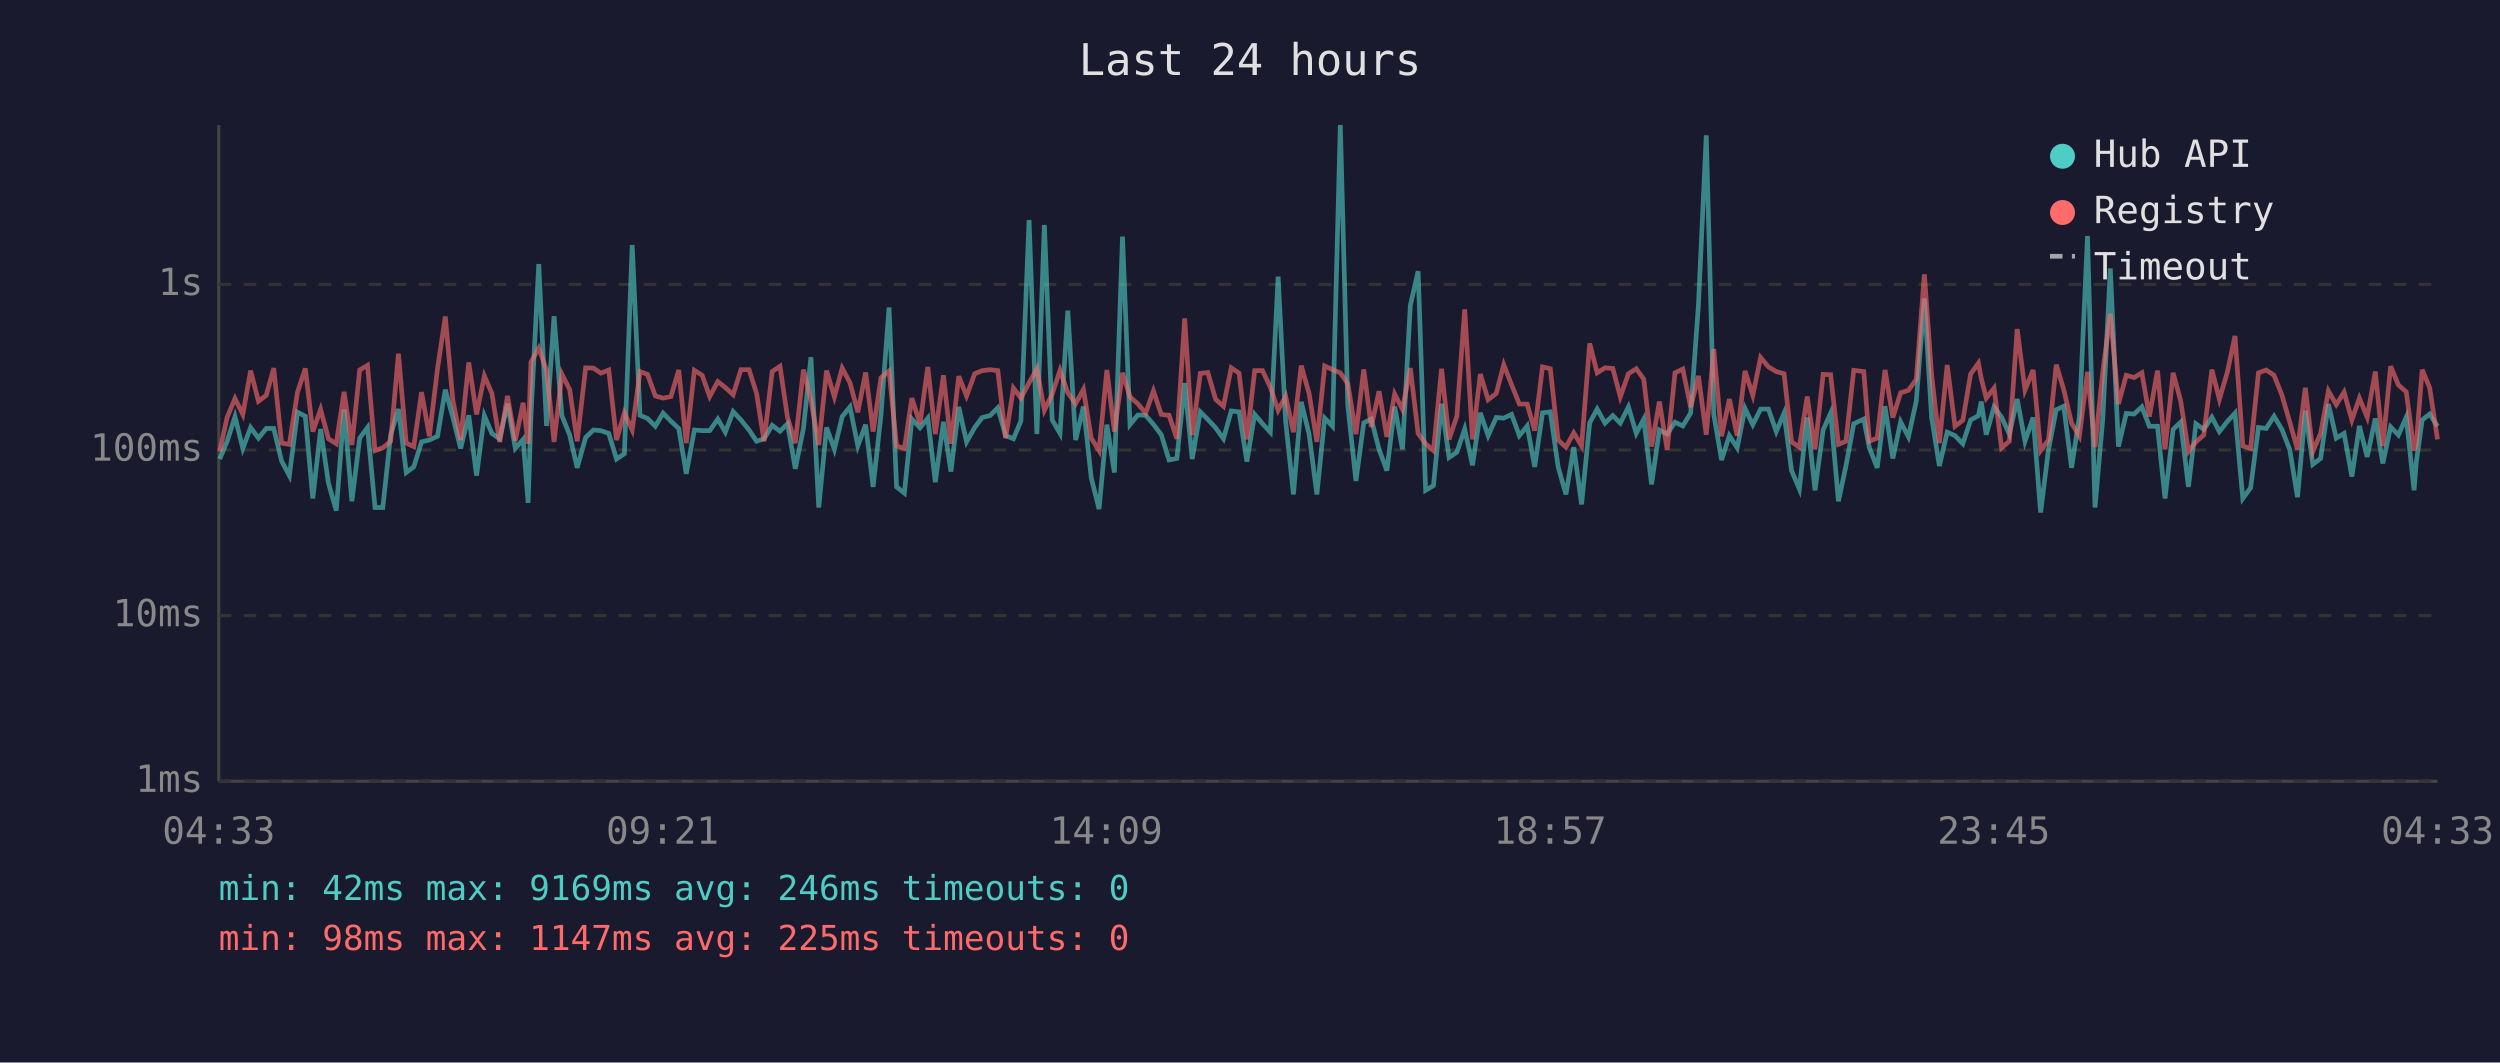
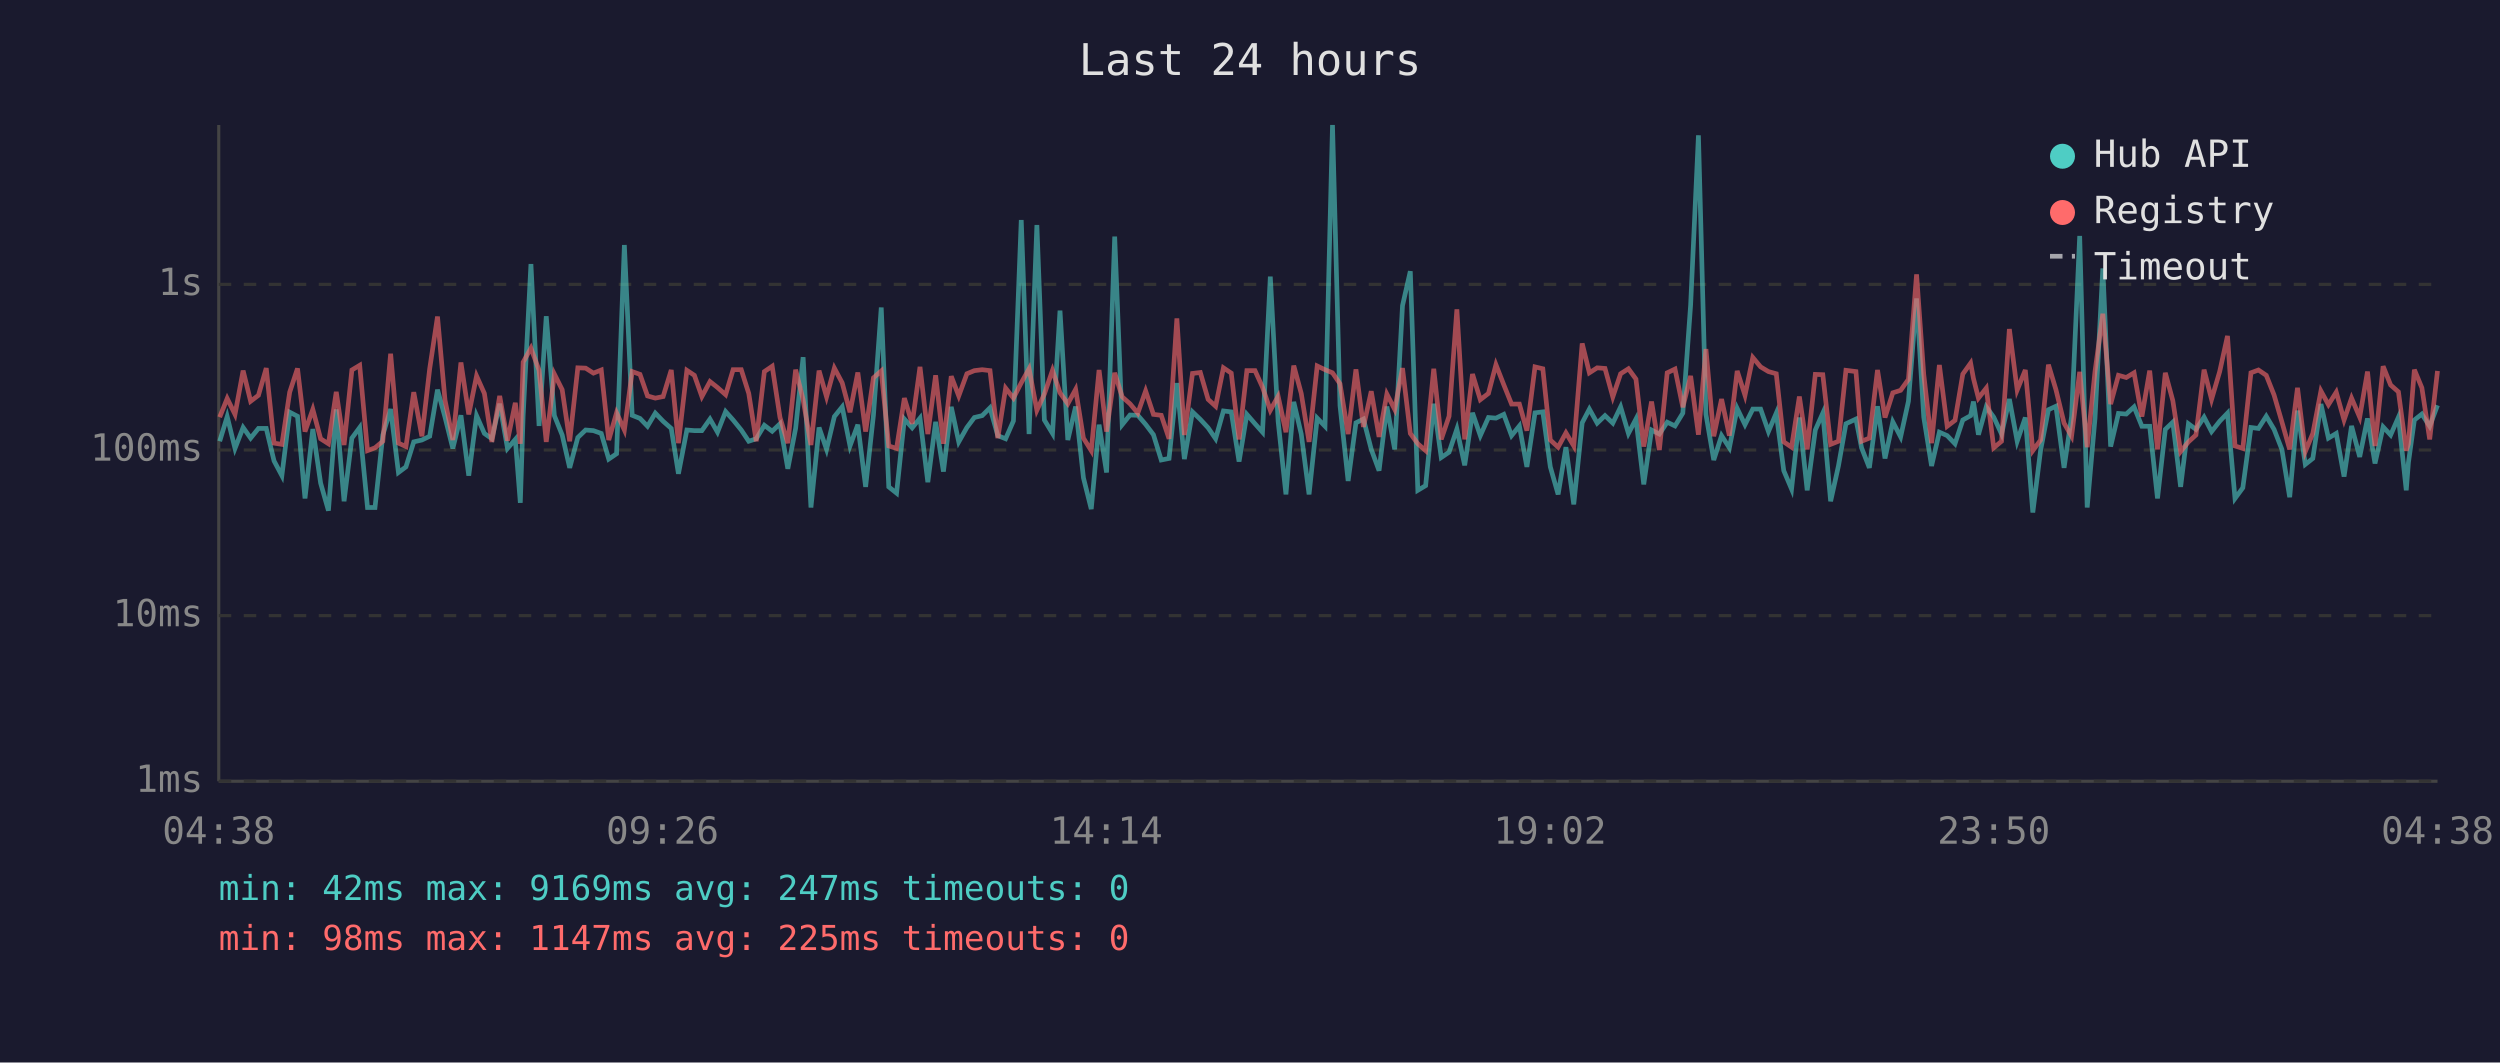
<svg xmlns="http://www.w3.org/2000/svg" viewBox="0 0 800 340" font-family="monospace" font-size="12">
  <rect width="800" height="340" fill="#1a1a2e" />
  <text x="400" y="24" fill="#e0e0e0" font-size="14" text-anchor="middle">Last 24 hours</text>
  <line x1="70" y1="40" x2="70" y2="250" stroke="#444" stroke-width="1" />
  <line x1="70" y1="250" x2="780" y2="250" stroke="#444" stroke-width="1" />
  <line x1="70" y1="250" x2="780" y2="250" stroke="#333" stroke-width="1" stroke-dasharray="4" />
  <text x="65" y="250" fill="#888" text-anchor="end" dominant-baseline="middle">1ms</text>
  <line x1="70" y1="197" x2="780" y2="197" stroke="#333" stroke-width="1" stroke-dasharray="4" />
  <text x="65" y="197" fill="#888" text-anchor="end" dominant-baseline="middle">10ms</text>
  <line x1="70" y1="144" x2="780" y2="144" stroke="#333" stroke-width="1" stroke-dasharray="4" />
  <text x="65" y="144" fill="#888" text-anchor="end" dominant-baseline="middle">100ms</text>
  <line x1="70" y1="91" x2="780" y2="91" stroke="#333" stroke-width="1" stroke-dasharray="4" />
  <text x="65" y="91" fill="#888" text-anchor="end" dominant-baseline="middle">1s</text>
-   <text x="70" y="270" fill="#888" text-anchor="middle">04:33</text>
-   <text x="212" y="270" fill="#888" text-anchor="middle">09:21</text>
-   <text x="354" y="270" fill="#888" text-anchor="middle">14:09</text>
-   <text x="496" y="270" fill="#888" text-anchor="middle">18:57</text>
-   <text x="638" y="270" fill="#888" text-anchor="middle">23:45</text>
-   <text x="780" y="270" fill="#888" text-anchor="middle">04:33</text>
-   <polyline points="70.3,146.9 72.7,141.2 75.2,133.3 77.7,143.5 80.2,136.8 82.7,140.2 85.2,137.1 87.6,137.1 90.1,147.5 92.6,152.2 95.2,131.9 97.7,133.2 100.1,159.5 102.6,137.3 105.1,154.6 107.6,163.4 110.1,131.0 112.6,160.4 115.1,140.2 117.6,136.8 120.0,162.4 122.5,162.4 125.0,139.2 127.5,130.9 130.0,151.2 132.4,149.4 134.9,141.4 137.4,140.8 140.0,139.6 142.5,124.7 144.9,133.5 147.4,143.5 150.0,132.9 152.5,152.2 155.0,133.0 157.4,138.7 159.9,140.4 162.4,129.2 164.9,143.5 167.4,140.6 169.0,160.9 169.9,133.2 172.4,84.5 174.9,136.3 177.3,101.2 179.8,133.0 182.3,139.2 184.7,149.7 187.4,140.0 189.9,137.6 192.3,137.8 194.8,138.7 197.3,146.9 199.8,145.2 202.3,78.4 204.8,132.9 207.2,133.9 209.7,136.4 212.2,132.2 214.7,134.8 217.2,137.1 219.6,151.6 222.2,137.6 224.7,137.8 227.1,137.8 229.7,134.1 232.1,138.3 234.6,131.7 237.1,134.4 239.7,137.6 242.1,141.2 244.5,140.4 247.1,136.1 249.6,138.0 252.0,135.6 254.5,150.0 257.1,137.1 259.5,114.3 262.0,162.4 264.5,136.8 267.0,143.8 269.5,133.3 272.0,130.2 274.5,142.7 277.0,135.9 279.4,155.8 281.9,132.9 284.5,98.4 286.9,155.8 289.4,157.8 291.8,134.1 294.4,136.9 296.9,133.8 299.3,154.3 301.9,135.0 304.3,150.9 306.8,130.2 309.3,141.4 311.9,136.8 314.3,133.6 316.8,133.0 319.3,130.5 321.8,139.4 324.3,140.4 326.7,134.7 329.3,70.4 331.8,138.9 334.2,72.0 336.7,134.4 339.2,138.7 341.7,99.4 344.2,140.8 346.7,130.1 349.2,152.9 351.7,162.9 354.2,135.9 356.6,151.2 359.2,75.7 361.6,135.9 364.1,132.8 366.6,132.9 369.1,135.8 371.6,139.1 374.1,147.2 376.6,146.7 379.1,122.6 381.5,146.9 384.1,131.8 386.5,134.2 389.0,136.9 391.5,140.4 394.0,131.5 396.5,131.8 399.0,147.7 401.5,132.6 404.0,135.6 406.5,138.3 409.0,88.5 411.4,134.8 413.9,158.2 416.4,128.6 418.9,138.9 421.4,158.2 423.9,133.8 426.4,136.4 428.9,40.0 431.3,129.8 433.9,153.9 436.4,135.3 438.8,134.1 441.3,143.8 443.8,150.6 446.3,130.1 448.8,143.8 451.3,97.8 453.8,86.8 456.2,156.9 458.7,155.4 461.3,129.2 463.7,146.4 466.2,144.7 468.7,137.3 471.2,148.9 473.7,132.1 476.2,139.4 478.8,133.6 481.2,133.8 483.7,132.6 486.2,139.4 488.7,136.3 491.1,149.4 493.6,132.1 496.1,131.8 498.6,149.4 501.1,158.2 503.6,143.1 506.1,161.4 508.7,135.3 511.1,130.9 513.6,135.4 516.1,133.0 518.5,135.4 521.1,130.2 523.6,138.7 526.0,134.1 528.5,155.0 531.0,137.6 533.5,138.9 536.0,135.1 538.5,136.3 541.0,132.2 543.5,97.6 546.0,43.3 548.4,132.6 550.9,147.2 553.4,139.4 555.9,143.3 558.4,130.7 560.9,135.9 563.4,130.9 565.9,130.9 568.4,138.1 570.9,132.2 573.3,150.6 575.8,156.5 578.3,133.6 580.8,156.9 583.4,137.6 585.8,132.2 588.3,160.4 590.7,149.1 593.2,135.6 596.4,134.1 598.2,143.3 600.7,149.7 603.2,130.0 605.7,146.7 608.2,135.0 610.7,139.8 613.2,128.4 615.8,95.5 618.1,133.5 620.6,149.1 623.1,138.3 625.6,139.4 628.1,142.0 630.6,134.4 633.1,133.0 634.0,128.5 635.6,139.1 638.1,130.2 640.5,133.5 643.0,138.9 645.5,127.7 648.0,141.2 650.6,133.6 653.0,164.0 655.5,144.0 658.0,131.1 660.4,130.0 662.9,149.7 665.4,133.3 668.0,75.5 670.4,162.4 672.9,133.9 675.3,85.9 677.9,142.9 680.4,132.3 682.9,132.5 685.4,130.2 687.8,136.4 690.4,136.4 692.8,159.5 695.4,137.4 697.8,135.1 700.3,155.8 702.7,135.6 705.2,137.4 707.8,133.5 710.2,138.1 712.8,134.8 715.2,132.2 717.7,159.5 720.2,156.1 722.7,136.8 725.2,137.1 727.7,133.2 730.2,137.4 732.7,143.8 735.2,159.1 737.7,131.4 740.1,148.6 742.6,146.7 745.1,129.3 747.6,140.2 750.1,138.7 752.6,152.5 755.0,136.3 757.5,146.2 760.1,133.9 762.5,148.3 765.0,136.6 767.5,139.2 770.0,133.5 772.5,156.9 773.2,148.0 775.1,134.4 777.5,132.5 780.0,136.4" fill="none" stroke="#4ecdc4" stroke-width="1.5" opacity="0.6" />
-   <polyline points="70.3,144.5 72.7,133.5 75.2,127.5 77.7,132.6 80.2,118.6 82.7,128.4 85.2,126.5 87.6,117.8 90.1,141.8 92.6,142.2 95.2,125.5 97.7,117.9 100.1,138.1 102.6,131.0 105.1,140.4 107.6,142.0 110.1,125.4 112.6,142.4 115.1,118.4 117.6,116.9 120.0,144.2 122.5,143.3 125.0,141.2 127.5,113.2 130.0,141.8 132.4,142.9 134.9,125.5 137.4,139.6 140.0,118.0 142.5,101.3 144.9,128.0 147.4,140.8 150.0,116.0 152.5,132.6 155.0,120.3 157.4,125.9 159.9,141.4 162.4,126.7 164.9,141.0 167.4,128.9 169.0,142.0 169.9,115.9 172.4,111.4 174.9,118.5 177.3,141.4 179.8,119.7 182.3,124.7 184.7,141.2 187.4,117.7 189.9,117.8 192.3,119.4 194.8,118.4 197.3,140.8 199.8,132.1 202.3,137.6 204.8,118.9 207.2,119.8 209.7,126.7 212.2,127.4 214.7,126.9 217.2,118.4 219.6,141.8 222.2,118.5 224.7,120.1 227.1,126.9 229.7,122.1 232.1,124.0 234.6,126.3 237.1,118.3 239.7,118.3 242.1,125.9 244.5,141.2 247.1,118.9 249.6,117.2 252.0,133.6 254.5,141.8 257.1,118.3 259.5,127.9 262.0,142.4 264.5,118.6 267.0,127.0 269.5,117.8 272.0,122.5 274.5,131.9 277.0,119.2 279.4,138.1 281.9,120.9 284.5,118.7 286.9,142.7 289.4,143.5 291.8,127.4 294.4,135.6 296.9,117.4 299.3,138.9 301.9,120.1 304.3,142.0 306.8,120.4 309.3,126.7 311.9,119.6 314.3,118.6 316.8,118.3 319.3,118.6 321.8,140.2 324.3,124.2 326.7,127.4 329.3,122.5 331.8,118.0 334.2,131.3 336.7,126.1 339.2,118.5 341.7,125.7 344.2,129.2 346.7,124.6 349.2,140.2 351.7,144.2 354.2,118.4 356.6,138.1 359.2,119.3 361.6,127.0 364.1,129.2 366.6,132.2 369.1,125.1 371.6,132.6 374.1,132.9 376.6,140.4 379.1,101.9 381.5,139.2 384.1,119.5 386.5,119.2 389.0,127.8 391.5,130.0 394.0,117.7 396.5,119.4 399.0,140.6 401.5,118.6 404.0,118.6 406.5,123.9 409.0,131.3 411.4,126.8 413.9,138.3 416.4,117.0 418.9,125.9 421.4,141.4 423.9,117.1 426.4,118.3 428.9,119.3 431.3,122.8 433.9,138.9 436.4,118.2 438.8,136.6 441.3,125.2 443.8,139.8 446.3,126.1 448.8,131.0 451.3,117.8 453.8,138.7 456.2,142.0 458.7,144.2 461.3,118.0 463.7,140.6 466.2,133.2 468.7,99.0 471.2,140.6 473.7,119.7 476.2,127.9 478.8,125.9 481.2,116.7 483.7,123.1 486.2,129.3 488.7,129.3 491.1,137.8 493.6,117.4 496.1,118.0 498.6,140.8 501.1,143.1 503.6,138.5 506.1,142.7 508.7,109.9 511.1,119.3 513.6,117.7 516.1,117.9 518.5,127.0 521.1,119.6 523.6,118.0 526.0,121.3 528.5,142.9 531.0,128.5 533.5,144.0 536.0,119.3 538.5,118.1 541.0,130.3 543.5,120.3 546.0,139.1 548.4,111.7 550.9,139.6 553.4,127.7 555.9,139.4 558.4,118.7 560.9,126.5 563.4,114.4 565.9,117.4 568.4,118.9 570.9,119.6 573.3,141.4 575.8,143.1 578.3,126.9 580.8,143.8 583.4,119.8 585.8,119.9 588.3,142.2 590.7,141.2 593.2,118.5 596.4,118.9 598.2,141.2 600.7,140.2 603.2,118.4 605.7,133.6 608.2,125.7 610.7,124.9 613.2,121.4 615.8,87.8 618.1,119.8 620.6,141.8 623.1,116.8 625.6,136.4 628.1,134.5 630.6,119.7 633.1,116.2 634.0,121.1 635.6,127.4 638.1,124.2 640.5,143.3 643.0,141.2 645.5,105.3 648.0,124.8 650.6,118.4 653.0,144.2 655.5,140.8 658.0,116.7 660.4,124.7 662.9,135.4 665.4,139.6 668.0,119.0 670.4,143.1 672.9,118.9 675.3,100.4 677.9,129.3 680.4,120.1 682.9,120.8 685.4,119.3 687.8,133.3 690.4,118.6 692.8,143.8 695.4,119.3 697.8,128.2 700.3,144.5 702.7,141.4 705.2,139.2 707.8,118.3 710.2,127.8 712.8,118.9 715.2,107.5 717.7,142.7 720.2,143.5 722.7,119.3 725.2,118.4 727.7,120.1 730.2,126.4 732.7,135.0 735.2,143.8 737.7,124.1 740.1,144.5 742.6,138.7 745.1,125.1 747.6,129.5 750.1,125.5 752.6,134.4 755.0,127.4 757.5,133.5 760.1,118.9 762.5,142.7 765.0,117.2 767.5,123.2 770.0,125.4 772.5,144.2 773.2,142.0 775.1,118.3 777.5,124.1 780.0,140.6" fill="none" stroke="#ff6b6b" stroke-width="1.5" opacity="0.6" />
+   <text x="70" y="270" fill="#888" text-anchor="middle">04:38</text>
+   <text x="212" y="270" fill="#888" text-anchor="middle">09:26</text>
+   <text x="354" y="270" fill="#888" text-anchor="middle">14:14</text>
+   <text x="496" y="270" fill="#888" text-anchor="middle">19:02</text>
+   <text x="638" y="270" fill="#888" text-anchor="middle">23:50</text>
+   <text x="780" y="270" fill="#888" text-anchor="middle">04:38</text>
+   <polyline points="70.3,141.2 72.7,133.3 75.2,143.5 77.8,136.8 80.2,140.2 82.7,137.1 85.2,137.1 87.7,147.5 90.2,152.2 92.7,131.9 95.2,133.2 97.6,159.5 100.1,137.3 102.6,154.6 105.1,163.4 107.6,131.0 110.1,160.4 112.6,140.2 115.1,136.8 117.6,162.4 120.0,162.4 122.5,139.2 125.0,130.9 127.5,151.2 129.9,149.4 132.4,141.4 135.0,140.8 137.5,139.6 140.0,124.7 142.4,133.5 144.9,143.5 147.5,132.9 150.0,152.2 152.5,133.0 155.0,138.7 157.4,140.4 159.9,129.2 162.4,143.5 164.9,140.6 166.5,160.9 167.4,133.2 169.9,84.5 172.5,136.3 174.8,101.2 177.4,133.0 179.9,139.2 182.3,149.7 184.9,140.0 187.4,137.6 189.9,137.8 192.4,138.7 194.8,146.9 197.3,145.2 199.8,78.4 202.3,132.9 204.8,133.9 207.2,136.4 209.7,132.2 212.2,134.8 214.8,137.1 217.1,151.6 219.8,137.6 222.2,137.8 224.6,137.8 227.2,134.1 229.6,138.3 232.2,131.7 234.6,134.4 237.2,137.6 239.6,141.2 242.0,140.4 244.6,136.1 247.1,138.0 249.6,135.6 252.1,150.0 254.6,137.1 257.0,114.3 259.5,162.4 262.1,136.8 264.5,143.8 267.0,133.3 269.5,130.2 272.0,142.7 274.5,135.9 277.0,155.8 279.5,132.9 282.0,98.4 284.4,155.8 286.9,157.8 289.4,134.1 291.9,136.9 294.4,133.8 296.9,154.3 299.4,135.0 301.9,150.9 304.4,130.2 306.8,141.4 309.4,136.8 311.8,133.6 314.3,133.0 316.8,130.5 319.3,139.4 321.8,140.4 324.3,134.7 326.8,70.4 329.3,138.9 331.8,72.0 334.2,134.4 336.8,138.7 339.2,99.4 341.7,140.8 344.2,130.1 346.7,152.9 349.2,162.9 351.7,135.9 354.1,151.2 356.7,75.7 359.1,135.9 361.6,132.8 364.1,132.9 366.6,135.8 369.1,139.1 371.6,147.2 374.1,146.7 376.6,122.6 379.0,146.9 381.6,131.8 384.1,134.2 386.6,136.9 389.0,140.4 391.5,131.5 394.0,131.8 396.5,147.7 399.0,132.6 401.6,135.6 404.0,138.3 406.5,88.5 409.0,134.8 411.5,158.2 414.0,128.6 416.4,138.9 418.9,158.2 421.5,133.8 424.0,136.4 426.4,40.0 428.8,129.8 431.4,153.9 433.9,135.3 436.3,134.1 438.8,143.8 441.3,150.6 443.8,130.1 446.3,143.8 448.8,97.8 451.3,86.8 453.7,156.9 456.2,155.4 458.8,129.2 461.2,146.4 463.7,144.7 466.2,137.3 468.7,148.9 471.2,132.1 473.7,139.4 476.3,133.6 478.7,133.8 481.2,132.6 483.7,139.4 486.2,136.3 488.6,149.4 491.2,132.1 493.7,131.8 496.1,149.4 498.6,158.2 501.1,143.1 503.6,161.4 506.3,135.3 508.6,130.9 511.1,135.4 513.6,133.0 516.1,135.4 518.6,130.2 521.1,138.7 523.5,134.1 526.0,155.0 528.5,137.6 531.0,138.9 533.5,135.1 536.0,136.3 538.5,132.2 541.0,97.6 543.5,43.3 545.9,132.6 548.4,147.2 550.9,139.4 553.4,143.3 555.9,130.7 558.4,135.9 560.9,130.9 563.4,130.9 565.9,138.1 568.4,132.2 570.8,150.6 573.3,156.5 575.8,133.6 578.3,156.9 580.9,137.6 583.3,132.2 585.8,160.4 588.3,149.1 590.7,135.6 593.9,134.1 595.7,143.3 598.2,149.7 600.8,130.0 603.2,146.7 605.7,135.0 608.2,139.8 610.7,128.4 613.3,95.5 615.6,133.5 618.1,149.1 620.6,138.3 623.1,139.4 625.6,142.0 628.1,134.4 630.6,133.0 631.5,128.5 633.1,139.1 635.6,130.2 638.0,133.5 640.5,138.9 643.0,127.7 645.5,141.2 648.1,133.6 650.5,164.0 653.0,144.0 655.5,131.1 657.9,130.0 660.5,149.7 662.9,133.3 665.5,75.5 667.9,162.4 670.4,133.9 672.9,85.9 675.4,142.9 677.9,132.3 680.4,132.5 682.9,130.2 685.4,136.4 687.9,136.4 690.4,159.5 692.9,137.4 695.3,135.1 697.8,155.8 700.3,135.6 702.7,137.4 705.3,133.5 707.7,138.1 710.3,134.8 712.8,132.2 715.2,159.5 717.7,156.1 720.3,136.8 722.7,137.1 725.2,133.2 727.7,137.4 730.2,143.8 732.7,159.1 735.2,131.4 737.7,148.6 740.1,146.7 742.7,129.3 745.1,140.2 747.6,138.7 750.1,152.5 752.5,136.3 755.1,146.2 757.6,133.9 760.0,148.3 762.6,136.6 765.0,139.2 767.5,133.5 770.0,156.9 770.7,148.0 772.6,134.4 775.0,132.5 777.5,136.4 780.0,129.7" fill="none" stroke="#4ecdc4" stroke-width="1.5" opacity="0.6" />
+   <polyline points="70.3,133.5 72.7,127.5 75.2,132.6 77.8,118.6 80.2,128.4 82.7,126.5 85.2,117.8 87.7,141.8 90.2,142.2 92.7,125.5 95.2,117.9 97.6,138.1 100.1,131.0 102.6,140.4 105.1,142.0 107.6,125.4 110.1,142.4 112.6,118.4 115.1,116.9 117.6,144.2 120.0,143.3 122.5,141.2 125.0,113.2 127.5,141.8 129.9,142.9 132.4,125.5 135.0,139.6 137.5,118.0 140.0,101.3 142.4,128.0 144.9,140.8 147.5,116.0 150.0,132.6 152.5,120.3 155.0,125.9 157.4,141.4 159.9,126.7 162.4,141.0 164.9,128.9 166.5,142.0 167.4,115.9 169.9,111.4 172.5,118.5 174.8,141.4 177.4,119.7 179.9,124.7 182.3,141.2 184.9,117.7 187.4,117.8 189.9,119.4 192.4,118.4 194.8,140.8 197.3,132.1 199.8,137.6 202.3,118.9 204.8,119.8 207.2,126.7 209.7,127.4 212.2,126.9 214.8,118.4 217.1,141.8 219.8,118.5 222.2,120.1 224.6,126.9 227.2,122.1 229.6,124.0 232.2,126.3 234.6,118.3 237.2,118.3 239.6,125.9 242.0,141.2 244.6,118.9 247.1,117.2 249.6,133.6 252.1,141.8 254.6,118.3 257.0,127.9 259.5,142.4 262.1,118.6 264.5,127.0 267.0,117.8 269.5,122.5 272.0,131.9 274.5,119.2 277.0,138.1 279.5,120.9 282.0,118.7 284.4,142.7 286.9,143.5 289.4,127.4 291.9,135.6 294.4,117.4 296.9,138.9 299.4,120.1 301.9,142.0 304.4,120.4 306.8,126.7 309.4,119.6 311.8,118.6 314.3,118.3 316.8,118.6 319.3,140.2 321.8,124.2 324.3,127.4 326.8,122.5 329.3,118.0 331.8,131.3 334.2,126.1 336.8,118.5 339.2,125.7 341.7,129.2 344.2,124.6 346.7,140.2 349.2,144.2 351.7,118.4 354.1,138.1 356.7,119.3 359.1,127.0 361.6,129.2 364.1,132.2 366.6,125.1 369.1,132.6 371.6,132.9 374.1,140.4 376.6,101.9 379.0,139.2 381.6,119.5 384.1,119.2 386.6,127.8 389.0,130.0 391.5,117.7 394.0,119.4 396.5,140.6 399.0,118.6 401.6,118.6 404.0,123.9 406.5,131.3 409.0,126.8 411.5,138.3 414.0,117.0 416.4,125.9 418.9,141.4 421.5,117.1 424.0,118.3 426.4,119.3 428.8,122.8 431.4,138.9 433.9,118.2 436.3,136.6 438.8,125.2 441.3,139.8 443.8,126.1 446.3,131.0 448.8,117.8 451.3,138.7 453.7,142.0 456.2,144.2 458.8,118.0 461.2,140.6 463.7,133.2 466.2,99.0 468.7,140.6 471.2,119.7 473.7,127.9 476.3,125.9 478.7,116.7 481.2,123.1 483.7,129.3 486.2,129.3 488.6,137.8 491.2,117.4 493.7,118.0 496.1,140.8 498.6,143.1 501.1,138.5 503.6,142.7 506.3,109.9 508.6,119.3 511.1,117.7 513.6,117.9 516.1,127.0 518.6,119.6 521.1,118.0 523.5,121.3 526.0,142.9 528.5,128.5 531.0,144.0 533.5,119.3 536.0,118.1 538.5,130.3 541.0,120.3 543.5,139.1 545.9,111.7 548.4,139.6 550.9,127.7 553.4,139.4 555.9,118.7 558.4,126.5 560.9,114.4 563.4,117.4 565.9,118.9 568.4,119.6 570.8,141.4 573.3,143.1 575.8,126.9 578.3,143.8 580.9,119.8 583.3,119.9 585.8,142.2 588.3,141.2 590.7,118.5 593.9,118.9 595.7,141.2 598.2,140.2 600.8,118.4 603.2,133.6 605.7,125.7 608.2,124.9 610.7,121.4 613.3,87.8 615.6,119.8 618.1,141.8 620.6,116.8 623.1,136.4 625.6,134.5 628.1,119.7 630.6,116.2 631.5,121.1 633.1,127.4 635.6,124.2 638.0,143.3 640.5,141.2 643.0,105.3 645.5,124.8 648.1,118.4 650.5,144.2 653.0,140.8 655.5,116.7 657.9,124.7 660.5,135.4 662.9,139.6 665.5,119.0 667.9,143.1 670.4,118.9 672.9,100.4 675.4,129.3 677.9,120.1 680.4,120.8 682.9,119.3 685.4,133.3 687.9,118.6 690.4,143.8 692.9,119.3 695.3,128.2 697.8,144.5 700.3,141.4 702.7,139.2 705.3,118.3 707.7,127.8 710.3,118.9 712.8,107.5 715.2,142.7 717.7,143.5 720.3,119.3 722.7,118.4 725.2,120.1 727.7,126.4 730.2,135.0 732.7,143.8 735.2,124.1 737.7,144.5 740.1,138.7 742.7,125.1 745.1,129.5 747.6,125.5 750.1,134.4 752.5,127.4 755.1,133.5 757.6,118.9 760.0,142.7 762.6,117.2 765.0,123.2 767.5,125.4 770.0,144.2 770.7,142.0 772.6,118.3 775.0,124.1 777.5,140.6 780.0,118.7" fill="none" stroke="#ff6b6b" stroke-width="1.5" opacity="0.6" />
  <circle cx="660" cy="50" r="4" fill="#4ecdc4" />
  <text x="670" y="50" fill="#e0e0e0" dominant-baseline="middle">Hub API</text>
  <circle cx="660" cy="68" r="4" fill="#ff6b6b" />
  <text x="670" y="68" fill="#e0e0e0" dominant-baseline="middle">Registry</text>
  <line x1="656" y1="82" x2="664" y2="82" stroke="#e0e0e0" stroke-width="1.5" stroke-dasharray="4,3" opacity="0.7" />
  <text x="670" y="86" fill="#e0e0e0" dominant-baseline="middle">Timeout</text>
-   <text x="70" y="288" fill="#4ecdc4" font-size="11">min: 42ms  max: 9169ms  avg: 246ms  timeouts: 0</text>
+   <text x="70" y="288" fill="#4ecdc4" font-size="11">min: 42ms  max: 9169ms  avg: 247ms  timeouts: 0</text>
  <text x="70" y="304" fill="#ff6b6b" font-size="11">min: 98ms  max: 1147ms  avg: 225ms  timeouts: 0</text>
</svg>
